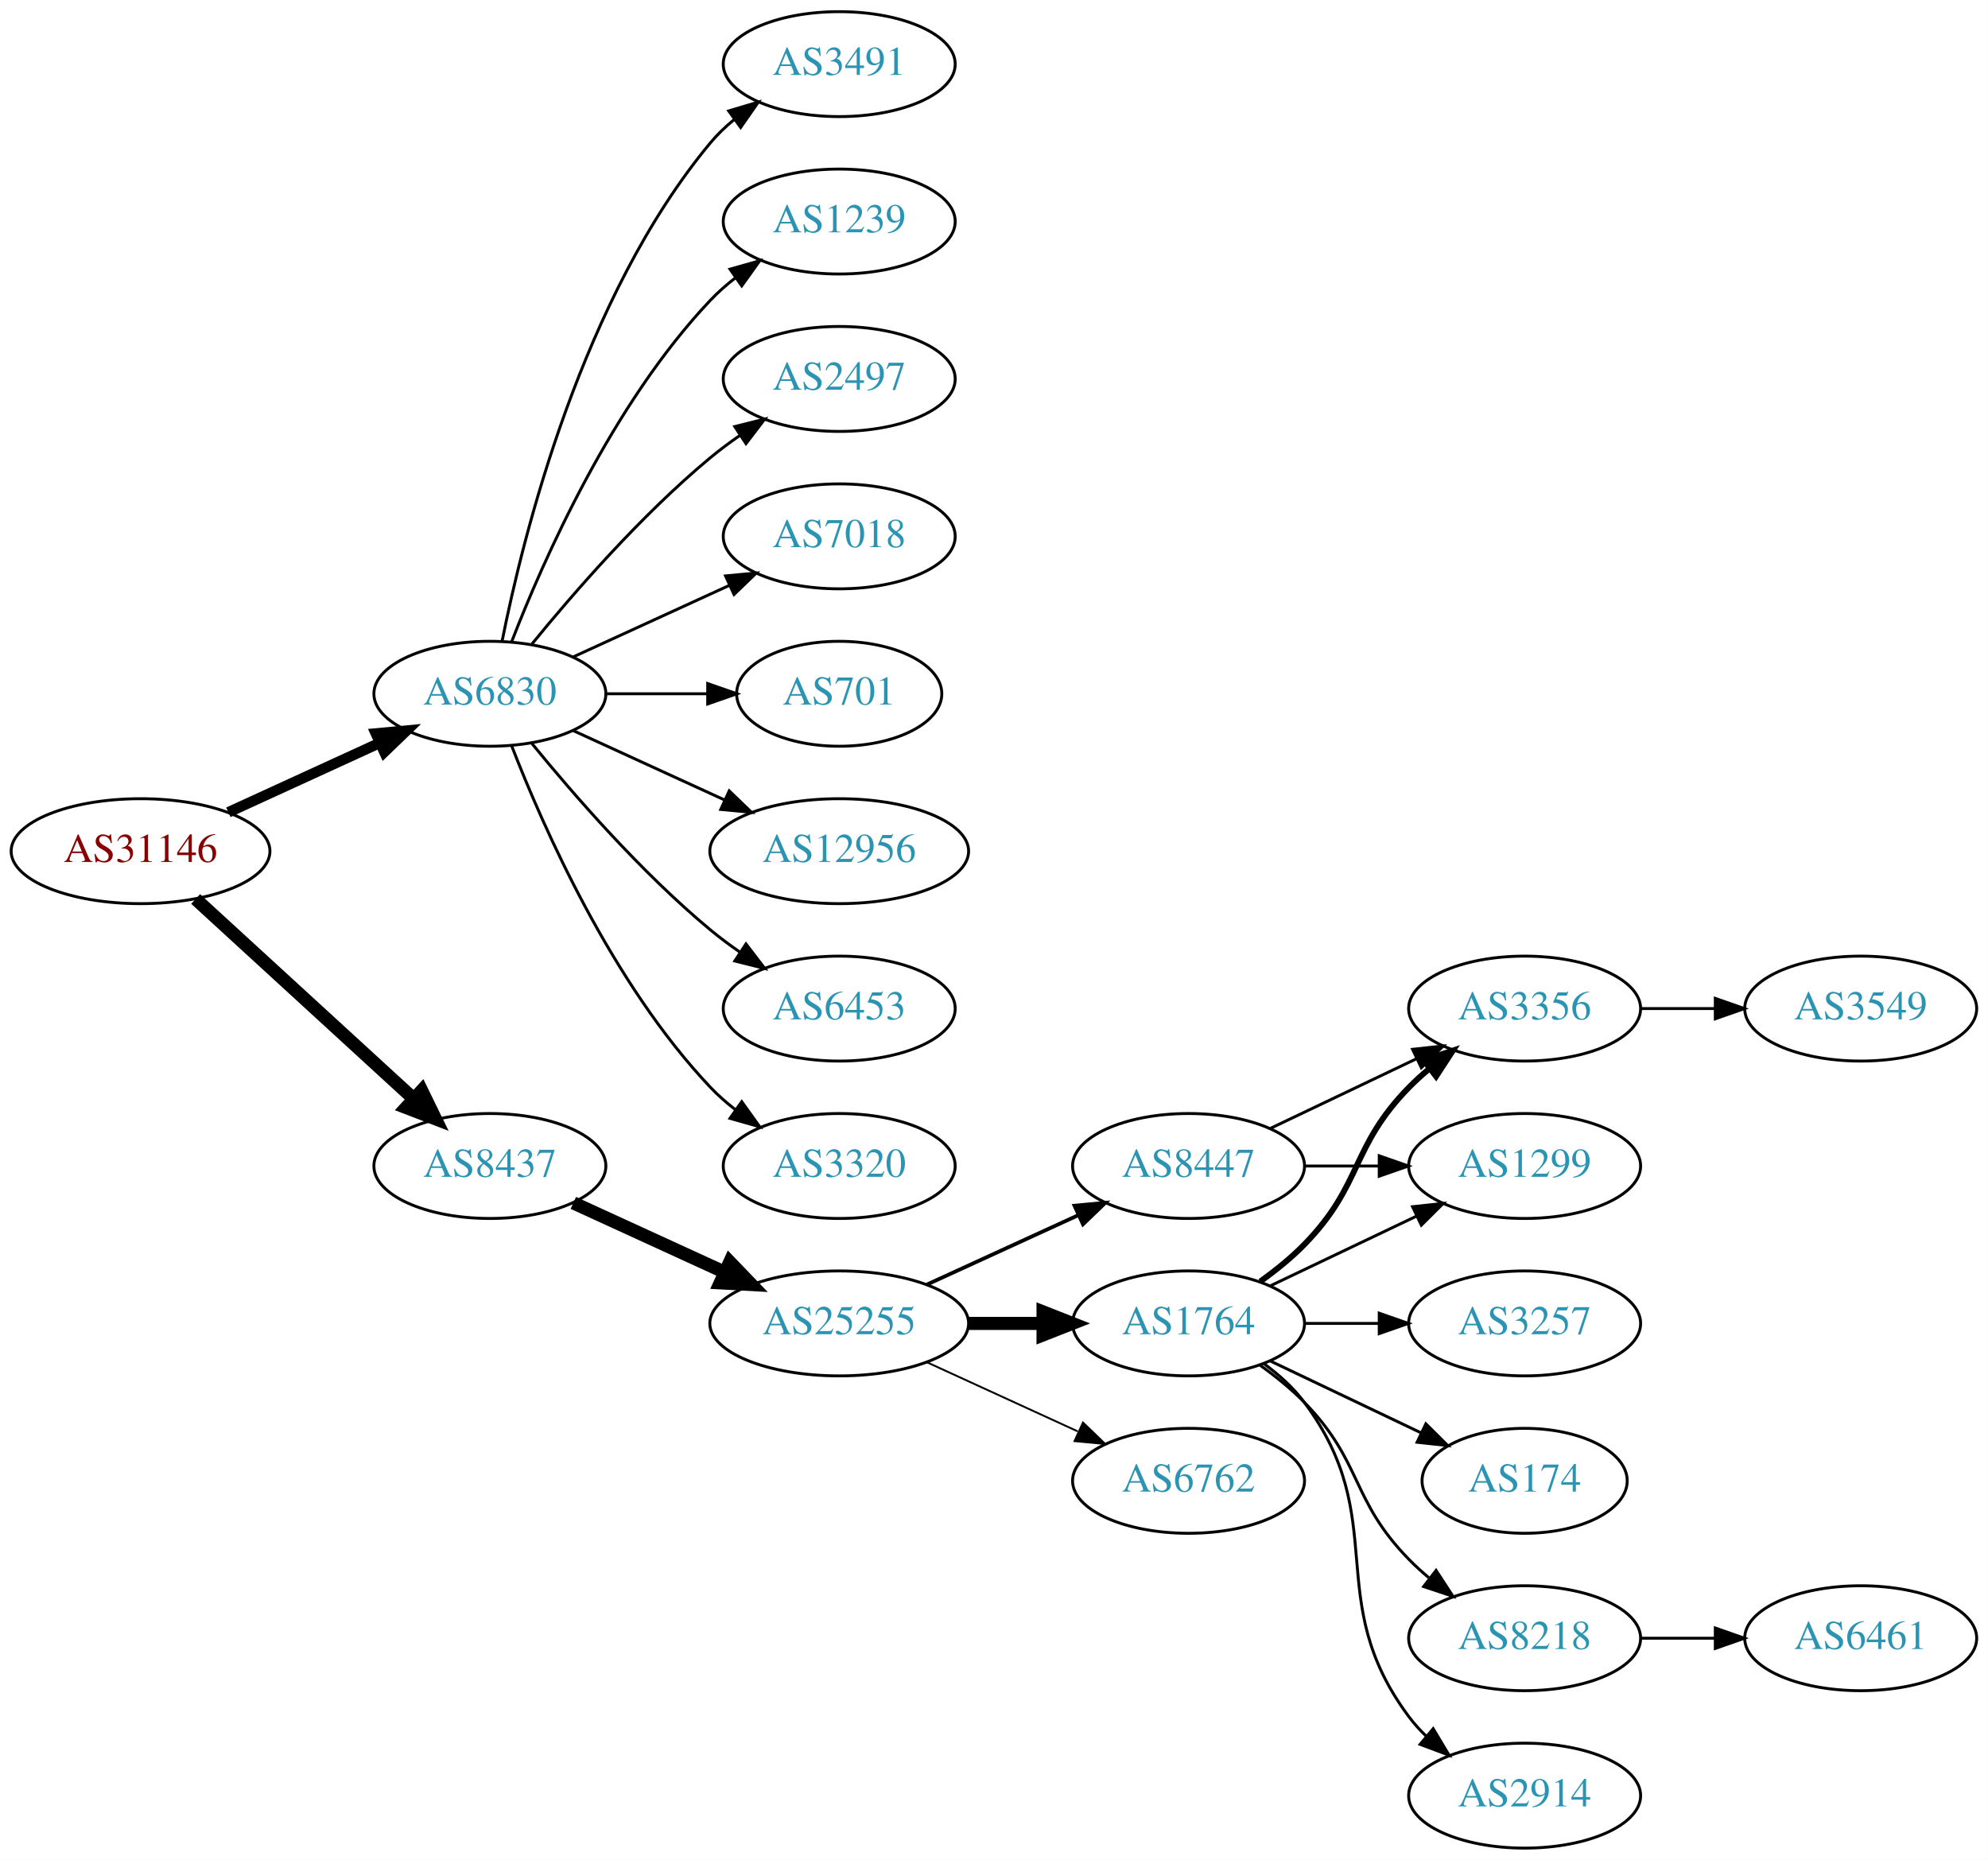
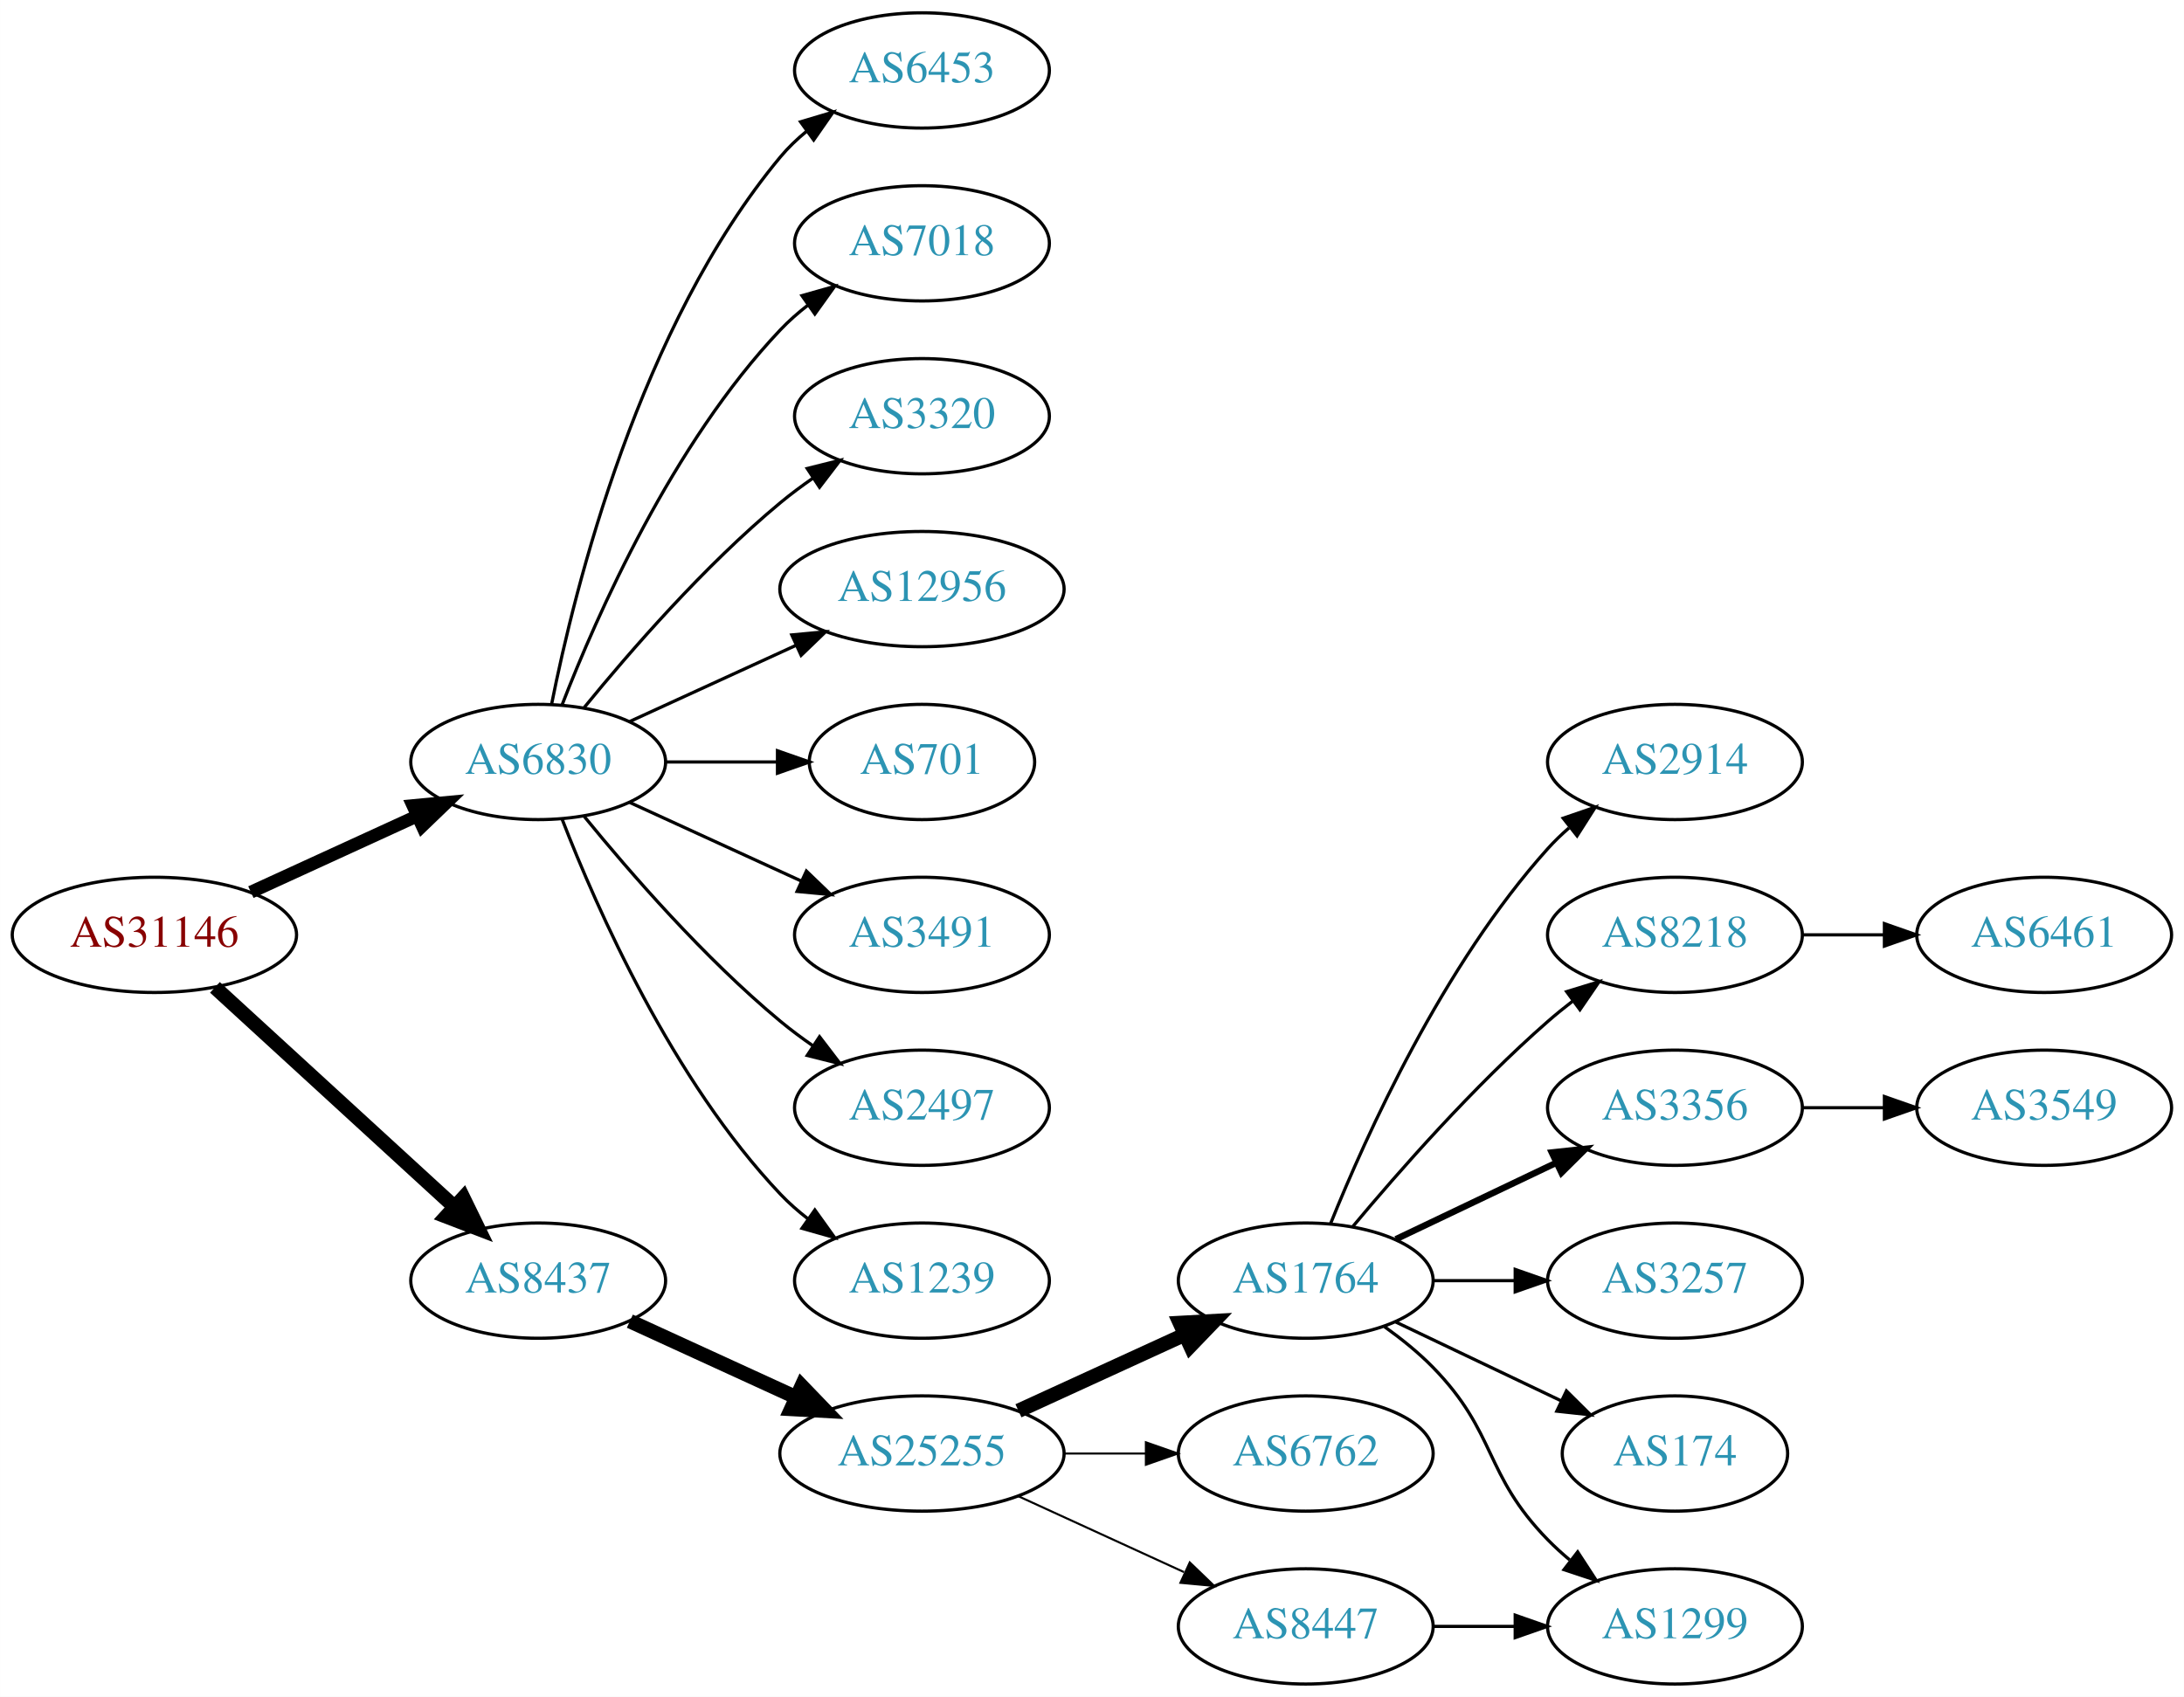
- <svg xmlns="http://www.w3.org/2000/svg" xmlns:xlink="http://www.w3.org/1999/xlink" width="682pt" height="638pt" viewBox="0.00 0.00 681.96 638.00">
-   <g id="graph0" class="graph" transform="scale(1 1) rotate(0) translate(4 634)">
-     <polygon fill="white" stroke="none" points="-4,4 -4,-634 677.956,-634 677.956,4 -4,4" />
+ <svg xmlns="http://www.w3.org/2000/svg" xmlns:xlink="http://www.w3.org/1999/xlink" width="682pt" height="530pt" viewBox="0.00 0.00 681.96 530.00">
+   <g id="graph0" class="graph" transform="scale(1 1) rotate(0) translate(4 526)">
+     <polygon fill="white" stroke="none" points="-4,4 -4,-526 677.956,-526 677.956,4 -4,4" />
    <g id="node1" class="node">
      <g id="a_node1">
        <a xlink:href="/asn/31146" xlink:title="AS31146 ~ Ebner Industrieofenbau Ges.m.b.H. [AT]">
-           <ellipse fill="#ffffff" stroke="black" cx="44.196" cy="-342" rx="44.393" ry="18" />
-           <text text-anchor="middle" x="44.196" y="-338.3" font-family="Times,serif" font-size="14.00" fill="#880000">AS31146</text>
+           <ellipse fill="#ffffff" stroke="black" cx="44.196" cy="-234" rx="44.393" ry="18" />
+           <text text-anchor="middle" x="44.196" y="-230.3" font-family="Times,serif" font-size="14.00" fill="#880000">AS31146</text>
        </a>
      </g>
    </g>
    <g id="node2" class="node">
      <g id="a_node2">
        <a xlink:href="/asn/6830" xlink:title="AS6830 ~ LGI-UPC [AT]">
-           <ellipse fill="#ffffff" stroke="black" cx="164.039" cy="-396" rx="39.794" ry="18" />
-           <text text-anchor="middle" x="164.039" y="-392.3" font-family="Times,serif" font-size="14.00" fill="#2c94b3">AS6830</text>
+           <ellipse fill="#ffffff" stroke="black" cx="164.039" cy="-288" rx="39.794" ry="18" />
+           <text text-anchor="middle" x="164.039" y="-284.3" font-family="Times,serif" font-size="14.00" fill="#2c94b3">AS6830</text>
        </a>
      </g>
    </g>
    <g id="edge1" class="edge">
-       <path fill="none" stroke="black" stroke-width="3.6" d="M74.326,-355.348C89.937,-362.502 109.335,-371.391 126.007,-379.03" />
-       <polygon fill="black" stroke="black" stroke-width="3.6" points="124.91,-382.378 135.459,-383.362 127.826,-376.014 124.91,-382.378" />
+       <path fill="none" stroke="black" stroke-width="4" d="M74.326,-247.348C89.937,-254.502 109.335,-263.391 126.007,-271.03" />
+       <polygon fill="black" stroke="black" stroke-width="4" points="124.91,-274.378 135.459,-275.362 127.826,-268.014 124.91,-274.378" />
    </g>
    <g id="node3" class="node">
      <g id="a_node3">
        <a xlink:href="/asn/8437" xlink:title="AS8437 ~ Hutchison Drei Austria GmbH [AT]">
-           <ellipse fill="#ffffff" stroke="black" cx="164.039" cy="-234" rx="39.794" ry="18" />
-           <text text-anchor="middle" x="164.039" y="-230.3" font-family="Times,serif" font-size="14.00" fill="#2c94b3">AS8437</text>
+           <ellipse fill="#ffffff" stroke="black" cx="164.039" cy="-126" rx="39.794" ry="18" />
+           <text text-anchor="middle" x="164.039" y="-122.3" font-family="Times,serif" font-size="14.00" fill="#2c94b3">AS8437</text>
        </a>
      </g>
    </g>
    <g id="edge2" class="edge">
-       <path fill="none" stroke="black" stroke-width="4.5" d="M63.094,-325.597C83.022,-307.333 115.38,-277.678 137.857,-257.079" />
-       <polygon fill="black" stroke="black" stroke-width="4.5" points="140.647,-259.863 145.359,-250.203 135.326,-254.057 140.647,-259.863" />
+       <path fill="none" stroke="black" stroke-width="4.5" d="M63.094,-217.597C83.022,-199.333 115.38,-169.678 137.857,-149.079" />
+       <polygon fill="black" stroke="black" stroke-width="4.5" points="140.647,-151.863 145.359,-142.203 135.326,-146.057 140.647,-151.863" />
    </g>
    <g id="node4" class="node">
      <g id="a_node4">
+         <a xlink:href="/asn/6453" xlink:title="AS6453 ~ TATA COMMUNICATIONS (AMERICA) INC [US]">
+           <ellipse fill="#ffffff" stroke="black" cx="283.881" cy="-504" rx="39.794" ry="18" />
+           <text text-anchor="middle" x="283.881" y="-500.3" font-family="Times,serif" font-size="14.00" fill="#2c94b3">AS6453</text>
+         </a>
+       </g>
+     </g>
+     <g id="edge3" class="edge">
+       <path fill="none" stroke="black" d="M168.237,-306.073C175.401,-342.141 195.675,-424.125 239.685,-477 242.09,-479.889 244.886,-482.563 247.879,-485.013" />
+       <polygon fill="black" stroke="black" points="245.967,-487.95 256.122,-490.973 250.069,-482.277 245.967,-487.95" />
+     </g>
+     <g id="node5" class="node">
+       <g id="a_node5">
        <a xlink:href="/asn/7018" xlink:title="AS7018 ~ AT&amp;T Services, Inc. [US]">
          <ellipse fill="#ffffff" stroke="black" cx="283.881" cy="-450" rx="39.794" ry="18" />
          <text text-anchor="middle" x="283.881" y="-446.3" font-family="Times,serif" font-size="14.00" fill="#2c94b3">AS7018</text>
        </a>
      </g>
    </g>
-     <g id="edge3" class="edge">
-       <path fill="none" stroke="black" d="M192.667,-408.661C208.624,-415.973 228.895,-425.261 246.178,-433.181" />
-       <polygon fill="black" stroke="black" points="244.876,-436.435 255.425,-437.419 247.793,-430.071 244.876,-436.435" />
-     </g>
-     <g id="node5" class="node">
-       <g id="a_node5">
-         <a xlink:href="/asn/701" xlink:title="AS701 ~ UUNET [US]">
-           <ellipse fill="#ffffff" stroke="black" cx="283.881" cy="-396" rx="35.194" ry="18" />
-           <text text-anchor="middle" x="283.881" y="-392.3" font-family="Times,serif" font-size="14.00" fill="#2c94b3">AS701</text>
-         </a>
-       </g>
-     </g>
    <g id="edge4" class="edge">
-       <path fill="none" stroke="black" d="M203.951,-396C215.038,-396 227.198,-396 238.58,-396" />
-       <polygon fill="black" stroke="black" points="238.762,-399.5 248.762,-396 238.762,-392.5 238.762,-399.5" />
+       <path fill="none" stroke="black" d="M171.562,-305.994C182.312,-333.728 205.969,-387.429 239.685,-423 242.271,-425.728 245.188,-428.294 248.257,-430.677" />
+       <polygon fill="black" stroke="black" points="246.411,-433.658 256.605,-436.543 250.435,-427.93 246.411,-433.658" />
    </g>
    <g id="node6" class="node">
      <g id="a_node6">
+         <a xlink:href="/asn/3320" xlink:title="AS3320 ~ DTAG [DE]">
+           <ellipse fill="#ffffff" stroke="black" cx="283.881" cy="-396" rx="39.794" ry="18" />
+           <text text-anchor="middle" x="283.881" y="-392.3" font-family="Times,serif" font-size="14.00" fill="#2c94b3">AS3320</text>
+         </a>
+       </g>
+     </g>
+     <g id="edge5" class="edge">
+       <path fill="none" stroke="black" d="M178.458,-305.065C192.572,-322.375 215.987,-349.345 239.685,-369 242.901,-371.668 246.402,-374.27 249.972,-376.741" />
+       <polygon fill="black" stroke="black" points="248.05,-379.666 258.329,-382.236 251.896,-373.817 248.05,-379.666" />
+     </g>
+     <g id="node7" class="node">
+       <g id="a_node7">
        <a xlink:href="/asn/12956" xlink:title="AS12956 ~ TELXIUS [ES]">
          <ellipse fill="#ffffff" stroke="black" cx="283.881" cy="-342" rx="44.393" ry="18" />
          <text text-anchor="middle" x="283.881" y="-338.3" font-family="Times,serif" font-size="14.00" fill="#2c94b3">AS12956</text>
        </a>
      </g>
    </g>
-     <g id="edge5" class="edge">
-       <path fill="none" stroke="black" d="M192.667,-383.339C208.165,-376.238 227.732,-367.272 244.678,-359.506" />
-       <polygon fill="black" stroke="black" points="246.148,-362.683 253.781,-355.335 243.232,-356.319 246.148,-362.683" />
-     </g>
-     <g id="node7" class="node">
-       <g id="a_node7">
-         <a xlink:href="/asn/6453" xlink:title="AS6453 ~ TATA COMMUNICATIONS (AMERICA) INC [US]">
-           <ellipse fill="#ffffff" stroke="black" cx="283.881" cy="-288" rx="39.794" ry="18" />
-           <text text-anchor="middle" x="283.881" y="-284.3" font-family="Times,serif" font-size="14.00" fill="#2c94b3">AS6453</text>
-         </a>
-       </g>
-     </g>
    <g id="edge6" class="edge">
-       <path fill="none" stroke="black" d="M178.458,-378.935C192.572,-361.625 215.987,-334.655 239.685,-315 242.901,-312.332 246.402,-309.73 249.972,-307.259" />
-       <polygon fill="black" stroke="black" points="251.896,-310.183 258.329,-301.764 248.05,-304.334 251.896,-310.183" />
+       <path fill="none" stroke="black" d="M192.667,-300.661C208.165,-307.762 227.732,-316.728 244.678,-324.494" />
+       <polygon fill="black" stroke="black" points="243.232,-327.681 253.781,-328.665 246.148,-321.317 243.232,-327.681" />
    </g>
    <g id="node8" class="node">
      <g id="a_node8">
-         <a xlink:href="/asn/3320" xlink:title="AS3320 ~ DTAG [DE]">
-           <ellipse fill="#ffffff" stroke="black" cx="283.881" cy="-234" rx="39.794" ry="18" />
-           <text text-anchor="middle" x="283.881" y="-230.3" font-family="Times,serif" font-size="14.00" fill="#2c94b3">AS3320</text>
+         <a xlink:href="/asn/701" xlink:title="AS701 ~ UUNET [US]">
+           <ellipse fill="#ffffff" stroke="black" cx="283.881" cy="-288" rx="35.194" ry="18" />
+           <text text-anchor="middle" x="283.881" y="-284.3" font-family="Times,serif" font-size="14.00" fill="#2c94b3">AS701</text>
        </a>
      </g>
    </g>
    <g id="edge7" class="edge">
-       <path fill="none" stroke="black" d="M171.562,-378.006C182.312,-350.272 205.969,-296.571 239.685,-261 242.271,-258.272 245.188,-255.706 248.257,-253.323" />
-       <polygon fill="black" stroke="black" points="250.435,-256.07 256.605,-247.457 246.411,-250.342 250.435,-256.07" />
+       <path fill="none" stroke="black" d="M203.951,-288C215.038,-288 227.198,-288 238.58,-288" />
+       <polygon fill="black" stroke="black" points="238.762,-291.5 248.762,-288 238.762,-284.5 238.762,-291.5" />
    </g>
    <g id="node9" class="node">
      <g id="a_node9">
        <a xlink:href="/asn/3491" xlink:title="AS3491 ~ PCCW Global, Inc. [US]">
-           <ellipse fill="#ffffff" stroke="black" cx="283.881" cy="-612" rx="39.794" ry="18" />
-           <text text-anchor="middle" x="283.881" y="-608.3" font-family="Times,serif" font-size="14.00" fill="#2c94b3">AS3491</text>
+           <ellipse fill="#ffffff" stroke="black" cx="283.881" cy="-234" rx="39.794" ry="18" />
+           <text text-anchor="middle" x="283.881" y="-230.3" font-family="Times,serif" font-size="14.00" fill="#2c94b3">AS3491</text>
        </a>
      </g>
    </g>
    <g id="edge8" class="edge">
-       <path fill="none" stroke="black" d="M168.237,-414.073C175.401,-450.141 195.675,-532.125 239.685,-585 242.09,-587.889 244.886,-590.563 247.879,-593.013" />
-       <polygon fill="black" stroke="black" points="245.967,-595.95 256.122,-598.973 250.069,-590.277 245.967,-595.95" />
+       <path fill="none" stroke="black" d="M192.667,-275.339C208.624,-268.027 228.895,-258.739 246.178,-250.819" />
+       <polygon fill="black" stroke="black" points="247.793,-253.929 255.425,-246.581 244.876,-247.565 247.793,-253.929" />
    </g>
    <g id="node10" class="node">
      <g id="a_node10">
-         <a xlink:href="/asn/1239" xlink:title="AS1239 ~ Sprint [US]">
-           <ellipse fill="#ffffff" stroke="black" cx="283.881" cy="-558" rx="39.794" ry="18" />
-           <text text-anchor="middle" x="283.881" y="-554.3" font-family="Times,serif" font-size="14.00" fill="#2c94b3">AS1239</text>
+         <a xlink:href="/asn/2497" xlink:title="AS2497 ~ Internet Initiative Japan Inc. [JP]">
+           <ellipse fill="#ffffff" stroke="black" cx="283.881" cy="-180" rx="39.794" ry="18" />
+           <text text-anchor="middle" x="283.881" y="-176.3" font-family="Times,serif" font-size="14.00" fill="#2c94b3">AS2497</text>
        </a>
      </g>
    </g>
    <g id="edge9" class="edge">
-       <path fill="none" stroke="black" d="M171.562,-413.994C182.312,-441.728 205.969,-495.429 239.685,-531 242.271,-533.728 245.188,-536.294 248.257,-538.677" />
-       <polygon fill="black" stroke="black" points="246.411,-541.658 256.605,-544.543 250.435,-535.93 246.411,-541.658" />
+       <path fill="none" stroke="black" d="M178.458,-270.935C192.572,-253.625 215.987,-226.655 239.685,-207 242.901,-204.332 246.402,-201.73 249.972,-199.259" />
+       <polygon fill="black" stroke="black" points="251.896,-202.183 258.329,-193.764 248.05,-196.334 251.896,-202.183" />
    </g>
    <g id="node11" class="node">
      <g id="a_node11">
-         <a xlink:href="/asn/2497" xlink:title="AS2497 ~ Internet Initiative Japan Inc. [JP]">
-           <ellipse fill="#ffffff" stroke="black" cx="283.881" cy="-504" rx="39.794" ry="18" />
-           <text text-anchor="middle" x="283.881" y="-500.3" font-family="Times,serif" font-size="14.00" fill="#2c94b3">AS2497</text>
+         <a xlink:href="/asn/1239" xlink:title="AS1239 ~ Sprint [US]">
+           <ellipse fill="#ffffff" stroke="black" cx="283.881" cy="-126" rx="39.794" ry="18" />
+           <text text-anchor="middle" x="283.881" y="-122.3" font-family="Times,serif" font-size="14.00" fill="#2c94b3">AS1239</text>
        </a>
      </g>
    </g>
    <g id="edge10" class="edge">
-       <path fill="none" stroke="black" d="M178.458,-413.065C192.572,-430.375 215.987,-457.345 239.685,-477 242.901,-479.668 246.402,-482.27 249.972,-484.741" />
-       <polygon fill="black" stroke="black" points="248.05,-487.666 258.329,-490.236 251.896,-481.817 248.05,-487.666" />
+       <path fill="none" stroke="black" d="M171.562,-270.006C182.312,-242.272 205.969,-188.571 239.685,-153 242.271,-150.272 245.188,-147.706 248.257,-145.323" />
+       <polygon fill="black" stroke="black" points="250.435,-148.07 256.605,-139.457 246.411,-142.342 250.435,-148.07" />
    </g>
    <g id="node12" class="node">
      <g id="a_node12">
        <a xlink:href="/asn/25255" xlink:title="AS25255 ~ ==&gt; TELE2 AUSTRIA &lt;== [AT]">
-           <ellipse fill="#ffffff" stroke="black" cx="283.881" cy="-180" rx="44.393" ry="18" />
-           <text text-anchor="middle" x="283.881" y="-176.3" font-family="Times,serif" font-size="14.00" fill="#2c94b3">AS25255</text>
+           <ellipse fill="#ffffff" stroke="black" cx="283.881" cy="-72" rx="44.393" ry="18" />
+           <text text-anchor="middle" x="283.881" y="-68.3" font-family="Times,serif" font-size="14.00" fill="#2c94b3">AS25255</text>
        </a>
      </g>
    </g>
    <g id="edge11" class="edge">
-       <path fill="none" stroke="black" stroke-width="4.5" d="M192.667,-221.339C208.165,-214.238 227.732,-205.272 244.678,-197.506" />
-       <polygon fill="black" stroke="black" stroke-width="4.5" points="246.33,-201.08 253.781,-193.335 243.05,-193.921 246.33,-201.08" />
+       <path fill="none" stroke="black" stroke-width="4.5" d="M192.667,-113.339C208.165,-106.238 227.732,-97.272 244.678,-89.506" />
+       <polygon fill="black" stroke="black" stroke-width="4.5" points="246.33,-93.08 253.781,-85.335 243.05,-85.921 246.33,-93.08" />
    </g>
    <g id="node13" class="node">
      <g id="a_node13">
        <a xlink:href="/asn/1764" xlink:title="AS1764 ~ NEXTLAYER-AS [AT]">
-           <ellipse fill="#ffffff" stroke="black" cx="403.724" cy="-180" rx="39.794" ry="18" />
-           <text text-anchor="middle" x="403.724" y="-176.3" font-family="Times,serif" font-size="14.00" fill="#2c94b3">AS1764</text>
+           <ellipse fill="#ffffff" stroke="black" cx="403.724" cy="-126" rx="39.794" ry="18" />
+           <text text-anchor="middle" x="403.724" y="-122.3" font-family="Times,serif" font-size="14.00" fill="#2c94b3">AS1764</text>
        </a>
      </g>
    </g>
    <g id="edge12" class="edge">
-       <path fill="none" stroke="black" stroke-width="4.5" d="M328.092,-180C336.405,-180 345.168,-180 353.65,-180" />
-       <polygon fill="black" stroke="black" stroke-width="4.5" points="353.809,-183.938 363.809,-180 353.809,-176.063 353.809,-183.938" />
+       <path fill="none" stroke="black" stroke-width="4.5" d="M314.011,-85.348C329.622,-92.502 349.02,-101.391 365.692,-109.03" />
+       <polygon fill="black" stroke="black" stroke-width="4.5" points="364.412,-112.775 375.144,-113.362 367.693,-105.616 364.412,-112.775" />
    </g>
    <g id="node14" class="node">
      <g id="a_node14">
-         <a xlink:href="/asn/8447" xlink:title="AS8447 ~ A1 Telekom Austria AG [AT]">
-           <ellipse fill="#ffffff" stroke="black" cx="403.724" cy="-234" rx="39.794" ry="18" />
-           <text text-anchor="middle" x="403.724" y="-230.3" font-family="Times,serif" font-size="14.00" fill="#2c94b3">AS8447</text>
+         <a xlink:href="/asn/6762" xlink:title="AS6762 ~ TELECOM ITALIA SPARKLE S.p.A. [IT]">
+           <ellipse fill="#ffffff" stroke="black" cx="403.724" cy="-72" rx="39.794" ry="18" />
+           <text text-anchor="middle" x="403.724" y="-68.3" font-family="Times,serif" font-size="14.00" fill="#2c94b3">AS6762</text>
        </a>
      </g>
    </g>
    <g id="edge13" class="edge">
-       <path fill="none" stroke="black" stroke-width="1.286" d="M314.011,-193.348C329.622,-200.502 349.02,-209.391 365.692,-217.03" />
-       <polygon fill="black" stroke="black" stroke-width="1.286" points="364.595,-220.378 375.144,-221.362 367.511,-214.014 364.595,-220.378" />
+       <path fill="none" stroke="black" stroke-width="0.643" d="M328.092,-72C336.405,-72 345.168,-72 353.65,-72" />
+       <polygon fill="black" stroke="black" stroke-width="0.643" points="353.809,-75.5 363.809,-72 353.809,-68.5 353.809,-75.5" />
    </g>
    <g id="node15" class="node">
      <g id="a_node15">
-         <a xlink:href="/asn/6762" xlink:title="AS6762 ~ TELECOM ITALIA SPARKLE S.p.A. [IT]">
-           <ellipse fill="#ffffff" stroke="black" cx="403.724" cy="-126" rx="39.794" ry="18" />
-           <text text-anchor="middle" x="403.724" y="-122.3" font-family="Times,serif" font-size="14.00" fill="#2c94b3">AS6762</text>
+         <a xlink:href="/asn/8447" xlink:title="AS8447 ~ A1 Telekom Austria AG [AT]">
+           <ellipse fill="#ffffff" stroke="black" cx="403.724" cy="-18" rx="39.794" ry="18" />
+           <text text-anchor="middle" x="403.724" y="-14.3" font-family="Times,serif" font-size="14.00" fill="#2c94b3">AS8447</text>
        </a>
      </g>
    </g>
    <g id="edge14" class="edge">
-       <path fill="none" stroke="black" stroke-width="0.643" d="M314.011,-166.652C329.622,-159.498 349.02,-150.609 365.692,-142.97" />
-       <polygon fill="black" stroke="black" stroke-width="0.643" points="367.511,-145.986 375.144,-138.638 364.595,-139.622 367.511,-145.986" />
+       <path fill="none" stroke="black" stroke-width="0.643" d="M314.011,-58.652C329.622,-51.498 349.02,-42.609 365.692,-34.969" />
+       <polygon fill="black" stroke="black" stroke-width="0.643" points="367.511,-37.986 375.144,-30.638 364.595,-31.622 367.511,-37.986" />
    </g>
    <g id="node16" class="node">
      <g id="a_node16">
-         <a xlink:href="/asn/3356" xlink:title="AS3356 ~ Level 3 Parent, LLC [US]">
+         <a xlink:href="/asn/2914" xlink:title="AS2914 ~ NTT America, Inc. [US]">
          <ellipse fill="#ffffff" stroke="black" cx="519.017" cy="-288" rx="39.794" ry="18" />
-           <text text-anchor="middle" x="519.017" y="-284.3" font-family="Times,serif" font-size="14.00" fill="#2c94b3">AS3356</text>
+           <text text-anchor="middle" x="519.017" y="-284.3" font-family="Times,serif" font-size="14.00" fill="#2c94b3">AS2914</text>
        </a>
      </g>
    </g>
    <g id="edge15" class="edge">
-       <path fill="none" stroke="black" stroke-width="2" d="M428.318,-194.389C433.574,-198.148 438.906,-202.437 443.37,-207 463.543,-227.617 459.198,-240.383 479.37,-261 481.463,-263.139 483.746,-265.218 486.123,-267.21" />
-       <polygon fill="black" stroke="black" stroke-width="2" points="484.367,-270.275 494.423,-273.611 488.641,-264.732 484.367,-270.275" />
+       <path fill="none" stroke="black" d="M411.472,-143.787C422.523,-171.243 446.576,-224.578 479.37,-261 481.373,-263.224 483.591,-265.363 485.924,-267.397" />
+       <polygon fill="black" stroke="black" points="484.122,-270.433 494.143,-273.873 488.454,-264.935 484.122,-270.433" />
    </g>
    <g id="node17" class="node">
      <g id="a_node17">
-         <a xlink:href="/asn/1299" xlink:title="AS1299 ~ Telia Carrier [EU]">
+         <a xlink:href="/asn/8218" xlink:title="AS8218 ~ legacy Neotelecoms [FR]">
          <ellipse fill="#ffffff" stroke="black" cx="519.017" cy="-234" rx="39.794" ry="18" />
-           <text text-anchor="middle" x="519.017" y="-230.3" font-family="Times,serif" font-size="14.00" fill="#2c94b3">AS1299</text>
+           <text text-anchor="middle" x="519.017" y="-230.3" font-family="Times,serif" font-size="14.00" fill="#2c94b3">AS8218</text>
        </a>
      </g>
    </g>
    <g id="edge16" class="edge">
-       <path fill="none" stroke="black" d="M431.86,-192.934C446.854,-200.081 465.675,-209.052 481.898,-216.785" />
-       <polygon fill="black" stroke="black" points="480.569,-220.028 491.102,-221.171 483.581,-213.709 480.569,-220.028" />
+       <path fill="none" stroke="black" d="M418.354,-142.817C432.636,-159.929 456.183,-186.745 479.37,-207 481.836,-209.154 484.475,-211.294 487.172,-213.372" />
+       <polygon fill="black" stroke="black" points="485.197,-216.264 495.326,-219.37 489.345,-210.625 485.197,-216.264" />
    </g>
    <g id="node18" class="node">
      <g id="a_node18">
-         <a xlink:href="/asn/8218" xlink:title="AS8218 ~ legacy Neotelecoms [FR]">
-           <ellipse fill="#ffffff" stroke="black" cx="519.017" cy="-72" rx="39.794" ry="18" />
-           <text text-anchor="middle" x="519.017" y="-68.3" font-family="Times,serif" font-size="14.00" fill="#2c94b3">AS8218</text>
+         <a xlink:href="/asn/1299" xlink:title="AS1299 ~ Telia Carrier [EU]">
+           <ellipse fill="#ffffff" stroke="black" cx="519.017" cy="-18" rx="39.794" ry="18" />
+           <text text-anchor="middle" x="519.017" y="-14.3" font-family="Times,serif" font-size="14.00" fill="#2c94b3">AS1299</text>
        </a>
      </g>
    </g>
    <g id="edge17" class="edge">
-       <path fill="none" stroke="black" d="M428.318,-165.611C433.574,-161.852 438.906,-157.563 443.37,-153 463.543,-132.383 459.198,-119.617 479.37,-99 481.463,-96.861 483.746,-94.782 486.123,-92.79" />
-       <polygon fill="black" stroke="black" points="488.641,-95.268 494.423,-86.389 484.367,-89.725 488.641,-95.268" />
+       <path fill="none" stroke="black" d="M428.318,-111.611C433.574,-107.852 438.906,-103.563 443.37,-99 463.543,-78.383 459.198,-65.617 479.37,-45 481.463,-42.861 483.746,-40.782 486.123,-38.79" />
+       <polygon fill="black" stroke="black" points="488.641,-41.268 494.423,-32.389 484.367,-35.725 488.641,-41.268" />
    </g>
    <g id="node19" class="node">
      <g id="a_node19">
-         <a xlink:href="/asn/2914" xlink:title="AS2914 ~ NTT America, Inc. [US]">
-           <ellipse fill="#ffffff" stroke="black" cx="519.017" cy="-18" rx="39.794" ry="18" />
-           <text text-anchor="middle" x="519.017" y="-14.3" font-family="Times,serif" font-size="14.00" fill="#2c94b3">AS2914</text>
+         <a xlink:href="/asn/3356" xlink:title="AS3356 ~ Level 3 Parent, LLC [US]">
+           <ellipse fill="#ffffff" stroke="black" cx="519.017" cy="-180" rx="39.794" ry="18" />
+           <text text-anchor="middle" x="519.017" y="-176.3" font-family="Times,serif" font-size="14.00" fill="#2c94b3">AS3356</text>
        </a>
      </g>
    </g>
    <g id="edge18" class="edge">
-       <path fill="none" stroke="black" d="M429.655,-166.118C434.731,-162.389 439.649,-157.984 443.37,-153 473.642,-112.458 449.099,-85.542 479.37,-45 481.115,-42.664 483.122,-40.455 485.285,-38.383" />
-       <polygon fill="black" stroke="black" points="487.645,-40.973 493.086,-31.882 483.163,-35.595 487.645,-40.973" />
+       <path fill="none" stroke="black" stroke-width="2" d="M431.86,-138.934C446.854,-146.081 465.675,-155.052 481.898,-162.785" />
+       <polygon fill="black" stroke="black" stroke-width="2" points="480.569,-166.028 491.102,-167.171 483.581,-159.709 480.569,-166.028" />
    </g>
    <g id="node20" class="node">
      <g id="a_node20">
        <a xlink:href="/asn/3257" xlink:title="AS3257 ~ GTT [DE]">
-           <ellipse fill="#ffffff" stroke="black" cx="519.017" cy="-180" rx="39.794" ry="18" />
-           <text text-anchor="middle" x="519.017" y="-176.3" font-family="Times,serif" font-size="14.00" fill="#2c94b3">AS3257</text>
+           <ellipse fill="#ffffff" stroke="black" cx="519.017" cy="-126" rx="39.794" ry="18" />
+           <text text-anchor="middle" x="519.017" y="-122.3" font-family="Times,serif" font-size="14.00" fill="#2c94b3">AS3257</text>
        </a>
      </g>
    </g>
    <g id="edge19" class="edge">
-       <path fill="none" stroke="black" d="M443.396,-180C451.599,-180 460.363,-180 468.895,-180" />
-       <polygon fill="black" stroke="black" points="469.134,-183.5 479.134,-180 469.134,-176.5 469.134,-183.5" />
+       <path fill="none" stroke="black" d="M443.396,-126C451.599,-126 460.363,-126 468.895,-126" />
+       <polygon fill="black" stroke="black" points="469.134,-129.5 479.134,-126 469.134,-122.5 469.134,-129.5" />
    </g>
    <g id="node21" class="node">
      <g id="a_node21">
        <a xlink:href="/asn/174" xlink:title="AS174 ~ Cogent Communications [US]">
-           <ellipse fill="#ffffff" stroke="black" cx="519.017" cy="-126" rx="35.194" ry="18" />
-           <text text-anchor="middle" x="519.017" y="-122.3" font-family="Times,serif" font-size="14.00" fill="#2c94b3">AS174</text>
+           <ellipse fill="#ffffff" stroke="black" cx="519.017" cy="-72" rx="35.194" ry="18" />
+           <text text-anchor="middle" x="519.017" y="-68.3" font-family="Times,serif" font-size="14.00" fill="#2c94b3">AS174</text>
        </a>
      </g>
    </g>
    <g id="edge20" class="edge">
-       <path fill="none" stroke="black" d="M431.86,-167.066C447.292,-159.71 466.778,-150.423 483.313,-142.541" />
-       <polygon fill="black" stroke="black" points="485.133,-145.551 492.654,-138.089 482.121,-139.232 485.133,-145.551" />
-     </g>
-     <g id="edge22" class="edge">
-       <path fill="none" stroke="black" d="M431.86,-246.934C446.854,-254.081 465.675,-263.052 481.898,-270.785" />
-       <polygon fill="black" stroke="black" points="480.569,-274.028 491.102,-275.171 483.581,-267.709 480.569,-274.028" />
+       <path fill="none" stroke="black" d="M431.86,-113.066C447.292,-105.71 466.778,-96.423 483.313,-88.541" />
+       <polygon fill="black" stroke="black" points="485.133,-91.551 492.654,-84.089 482.121,-85.232 485.133,-91.551" />
+     </g>
+     <g id="edge23" class="edge">
+       <path fill="none" stroke="black" d="M443.396,-18C451.599,-18 460.363,-18 468.895,-18" />
+       <polygon fill="black" stroke="black" points="469.134,-21.5 479.134,-18 469.134,-14.5 469.134,-21.5" />
+     </g>
+     <g id="node22" class="node">
+       <g id="a_node22">
+         <a xlink:href="/asn/6461" xlink:title="AS6461 ~ Zayo Bandwidth [US]">
+           <ellipse fill="#ffffff" stroke="black" cx="634.31" cy="-234" rx="39.794" ry="18" />
+           <text text-anchor="middle" x="634.31" y="-230.3" font-family="Times,serif" font-size="14.00" fill="#2c94b3">AS6461</text>
+         </a>
+       </g>
    </g>
    <g id="edge21" class="edge">
-       <path fill="none" stroke="black" d="M443.396,-234C451.599,-234 460.363,-234 468.895,-234" />
-       <polygon fill="black" stroke="black" points="469.134,-237.5 479.134,-234 469.134,-230.5 469.134,-237.5" />
+       <path fill="none" stroke="black" d="M558.689,-234C566.892,-234 575.656,-234 584.188,-234" />
+       <polygon fill="black" stroke="black" points="584.427,-237.5 594.427,-234 584.427,-230.5 584.427,-237.5" />
    </g>
    <g id="node23" class="node">
      <g id="a_node23">
        <a xlink:href="/asn/3549" xlink:title="AS3549 ~ Level 3 Parent, LLC [US]">
-           <ellipse fill="#ffffff" stroke="black" cx="634.31" cy="-288" rx="39.794" ry="18" />
-           <text text-anchor="middle" x="634.31" y="-284.3" font-family="Times,serif" font-size="14.00" fill="#2c94b3">AS3549</text>
-         </a>
-       </g>
-     </g>
-     <g id="edge24" class="edge">
-       <path fill="none" stroke="black" d="M558.689,-288C566.892,-288 575.656,-288 584.188,-288" />
-       <polygon fill="black" stroke="black" points="584.427,-291.5 594.427,-288 584.427,-284.5 584.427,-291.5" />
-     </g>
-     <g id="node22" class="node">
-       <g id="a_node22">
-         <a xlink:href="/asn/6461" xlink:title="AS6461 ~ Zayo Bandwidth [US]">
-           <ellipse fill="#ffffff" stroke="black" cx="634.31" cy="-72" rx="39.794" ry="18" />
-           <text text-anchor="middle" x="634.31" y="-68.3" font-family="Times,serif" font-size="14.00" fill="#2c94b3">AS6461</text>
-         </a>
-       </g>
-     </g>
-     <g id="edge23" class="edge">
-       <path fill="none" stroke="black" d="M558.689,-72C566.892,-72 575.656,-72 584.188,-72" />
-       <polygon fill="black" stroke="black" points="584.427,-75.5 594.427,-72 584.427,-68.5 584.427,-75.5" />
+           <ellipse fill="#ffffff" stroke="black" cx="634.31" cy="-180" rx="39.794" ry="18" />
+           <text text-anchor="middle" x="634.31" y="-176.3" font-family="Times,serif" font-size="14.00" fill="#2c94b3">AS3549</text>
+         </a>
+       </g>
+     </g>
+     <g id="edge22" class="edge">
+       <path fill="none" stroke="black" d="M558.689,-180C566.892,-180 575.656,-180 584.188,-180" />
+       <polygon fill="black" stroke="black" points="584.427,-183.5 594.427,-180 584.427,-176.5 584.427,-183.5" />
    </g>
  </g>
</svg>
